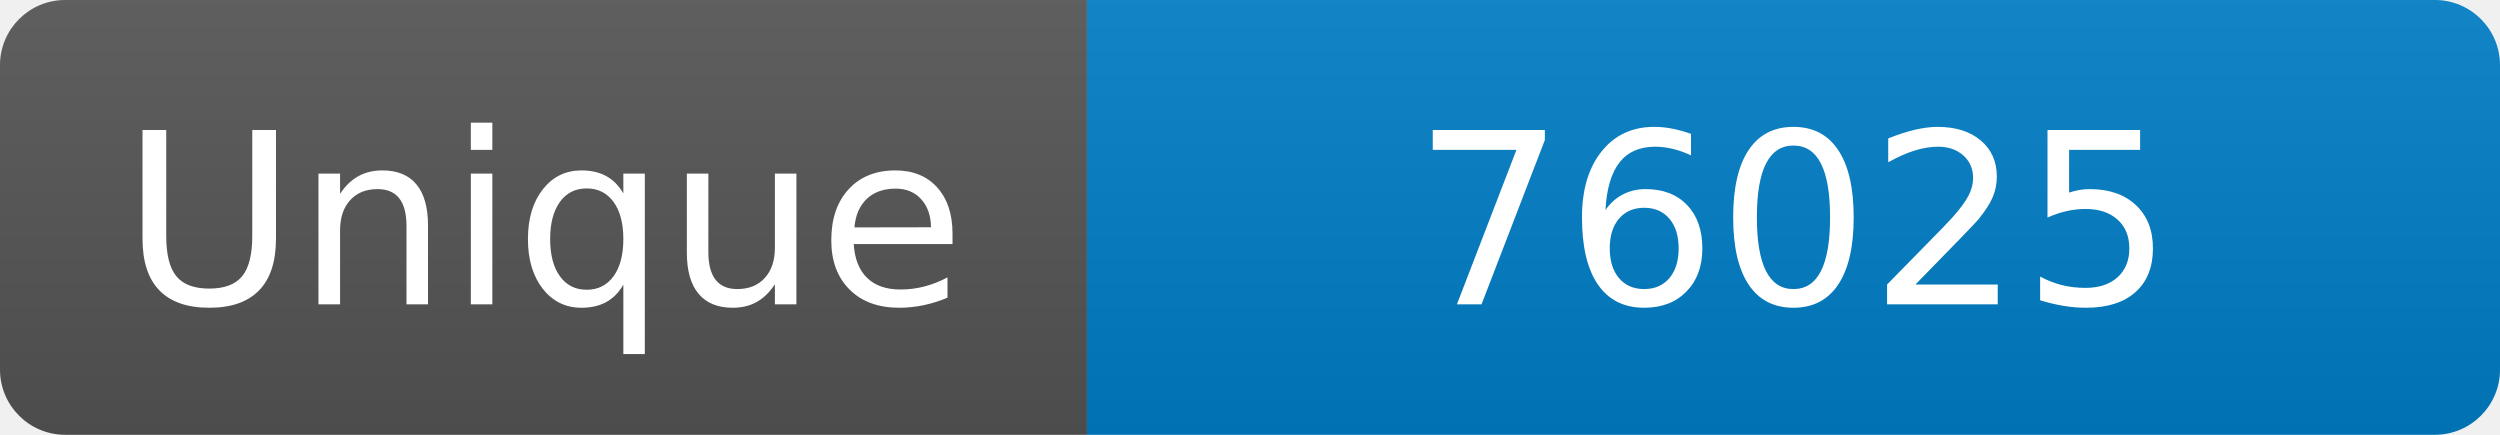
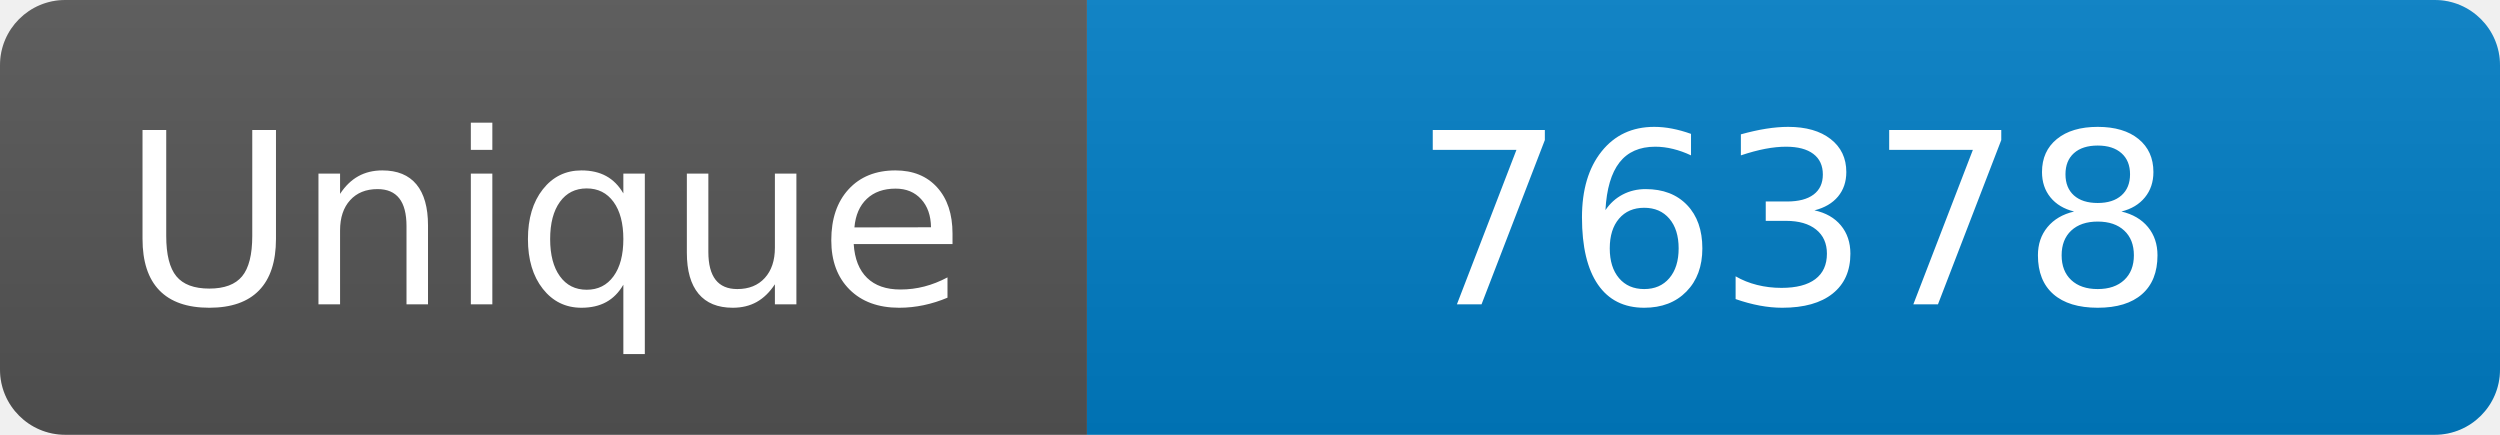
<svg xmlns="http://www.w3.org/2000/svg" width="115" height="20" role="img" aria-label="Maintained?: yes">
  <linearGradient id="s" x2="0" y2="100%">
    <stop offset="0" stop-color="#bbb" stop-opacity=".1" />
    <stop offset="1" stop-opacity=".1" />
  </linearGradient>
  <clipPath id="r">
    <rect width="115" height="20" rx="3" fill="#fff" />
  </clipPath>
  <g clip-path="url(#r)">
    <rect width="50" height="20" fill="#555" />
    <rect x="50" width="160" height="20" fill="#007ec6" />
    <rect width="115" height="20" fill="url(#s)" />
  </g>
  <g fill="#fff" text-anchor="middle" font-family="Verdana,Geneva,DejaVu Sans,sans-serif" font-size="110">
    <text x="250" y="140" transform="scale(.1)" fill="#fff">Unique</text>
-     <text x="825" y="140" transform="scale(.1)" fill="#fff">76025</text>
+     <text x="825" y="140" transform="scale(.1)" fill="#fff">76378</text>
  </g>
</svg>
